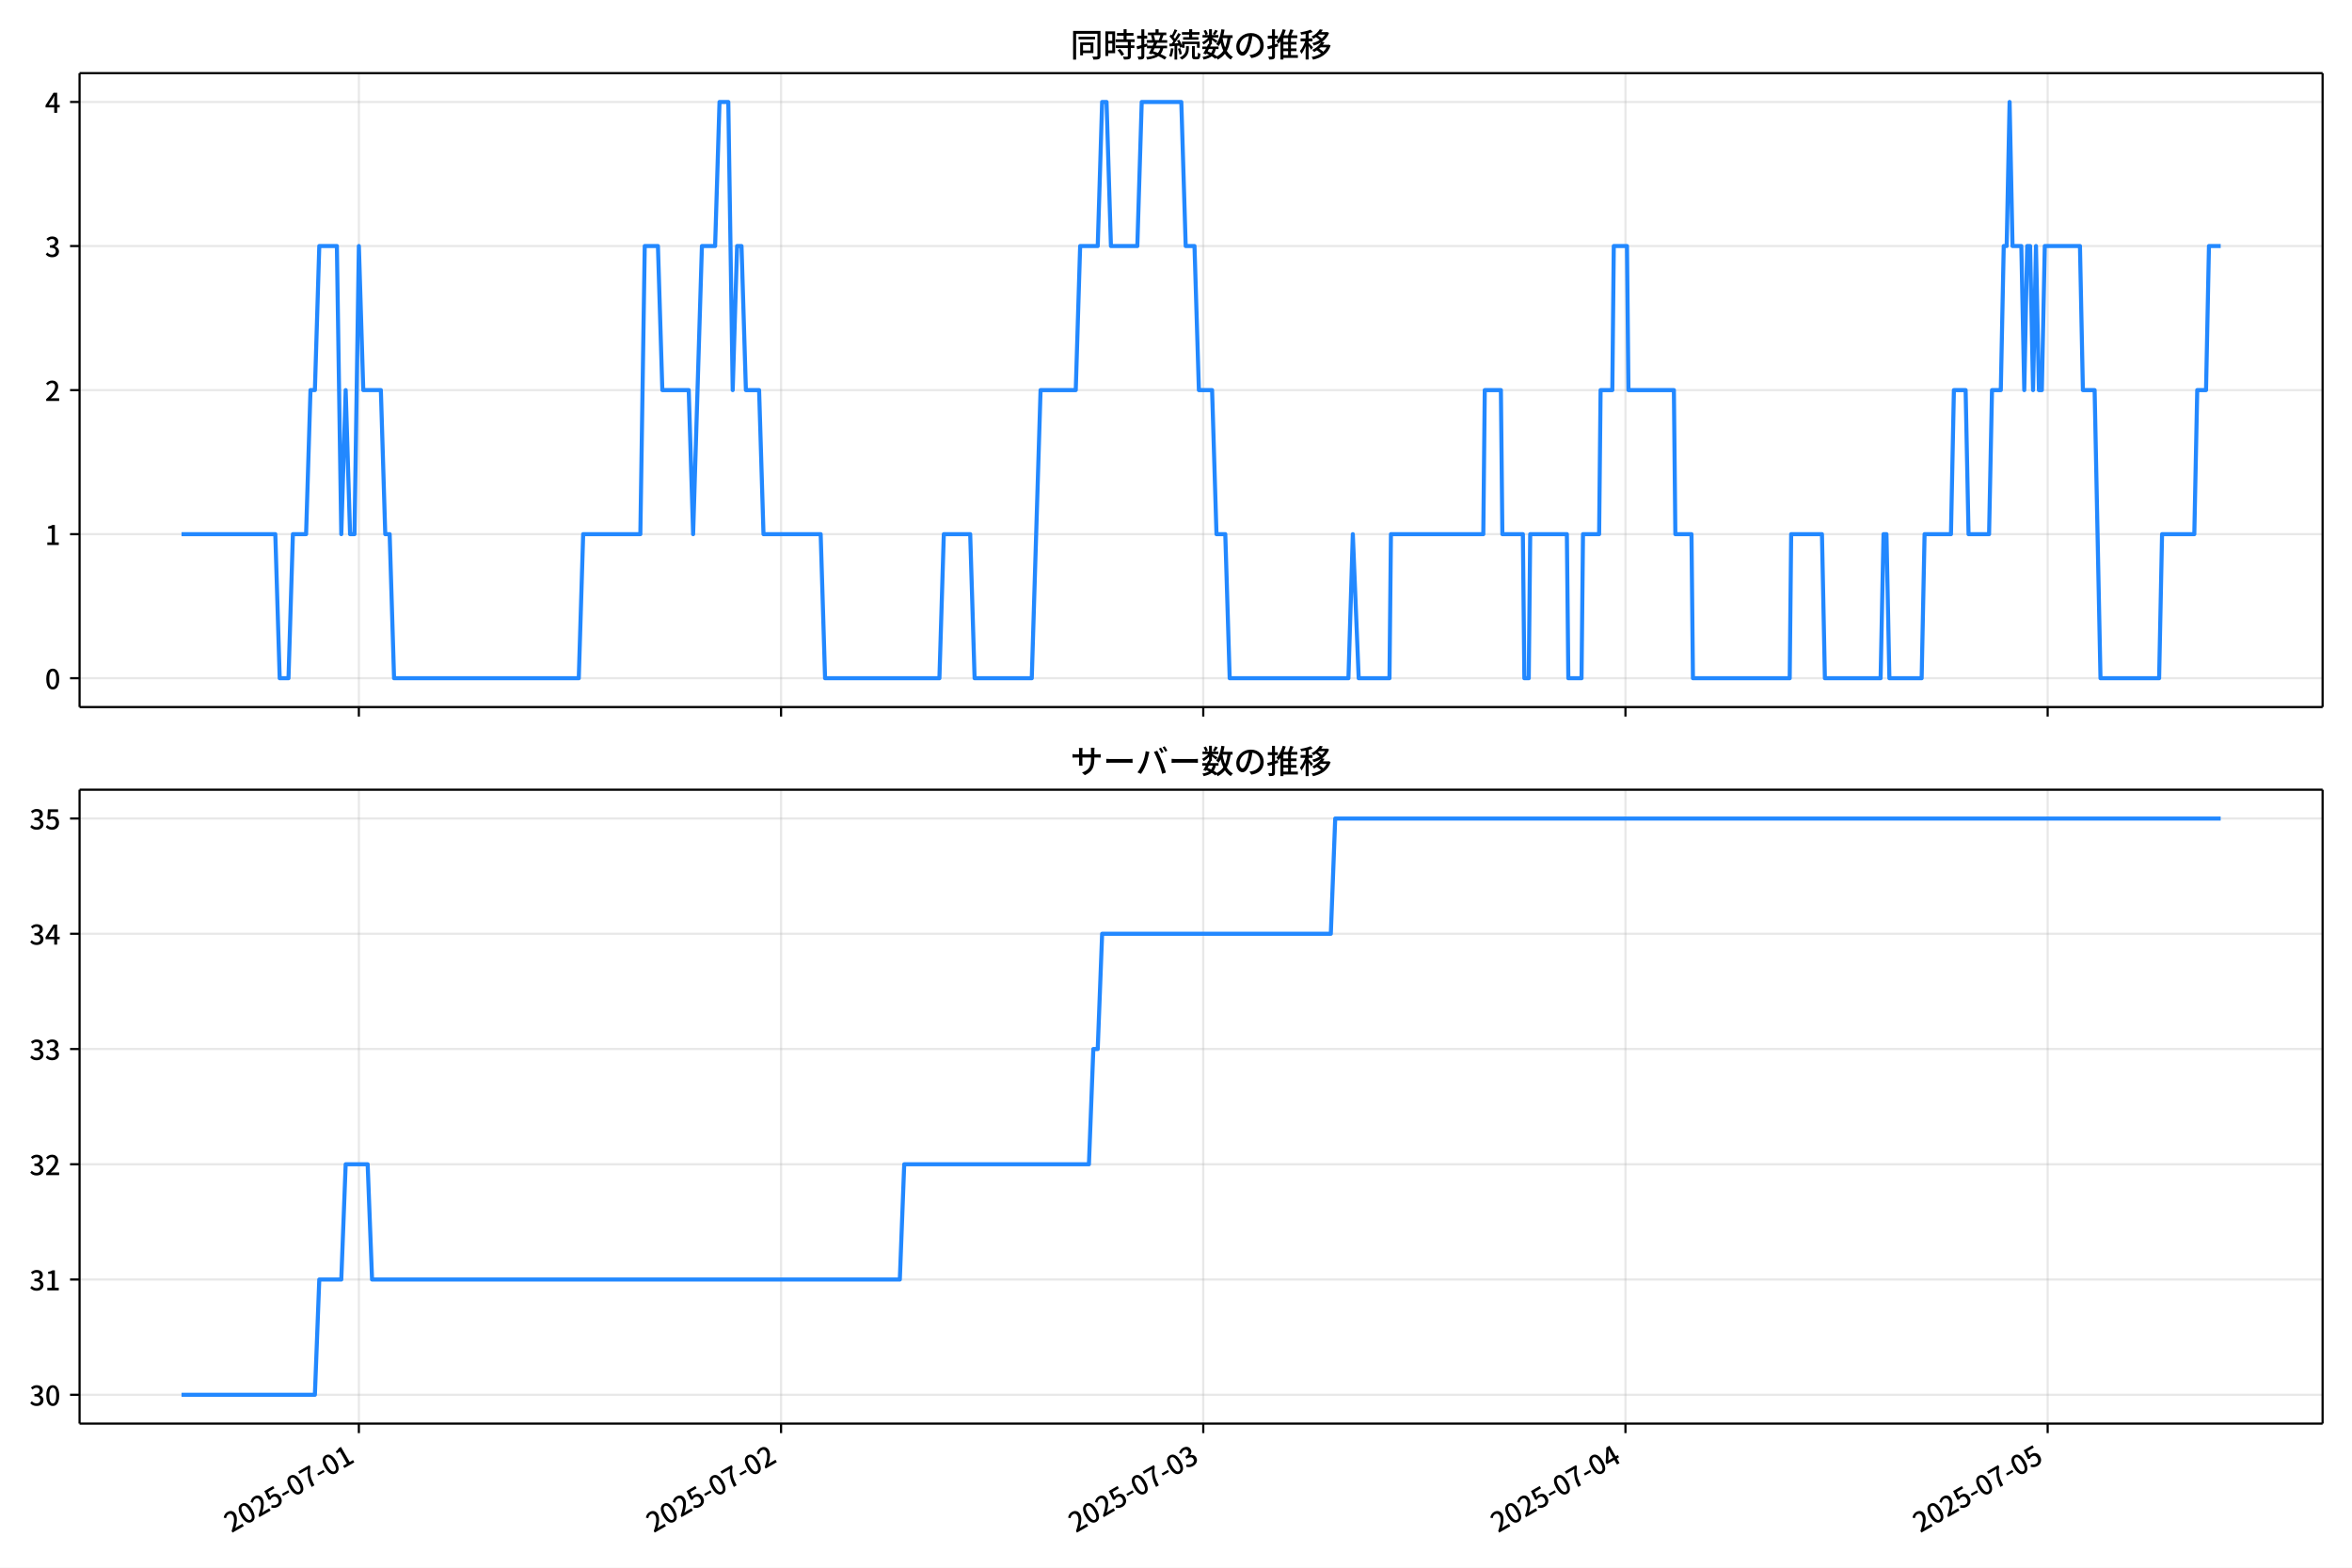
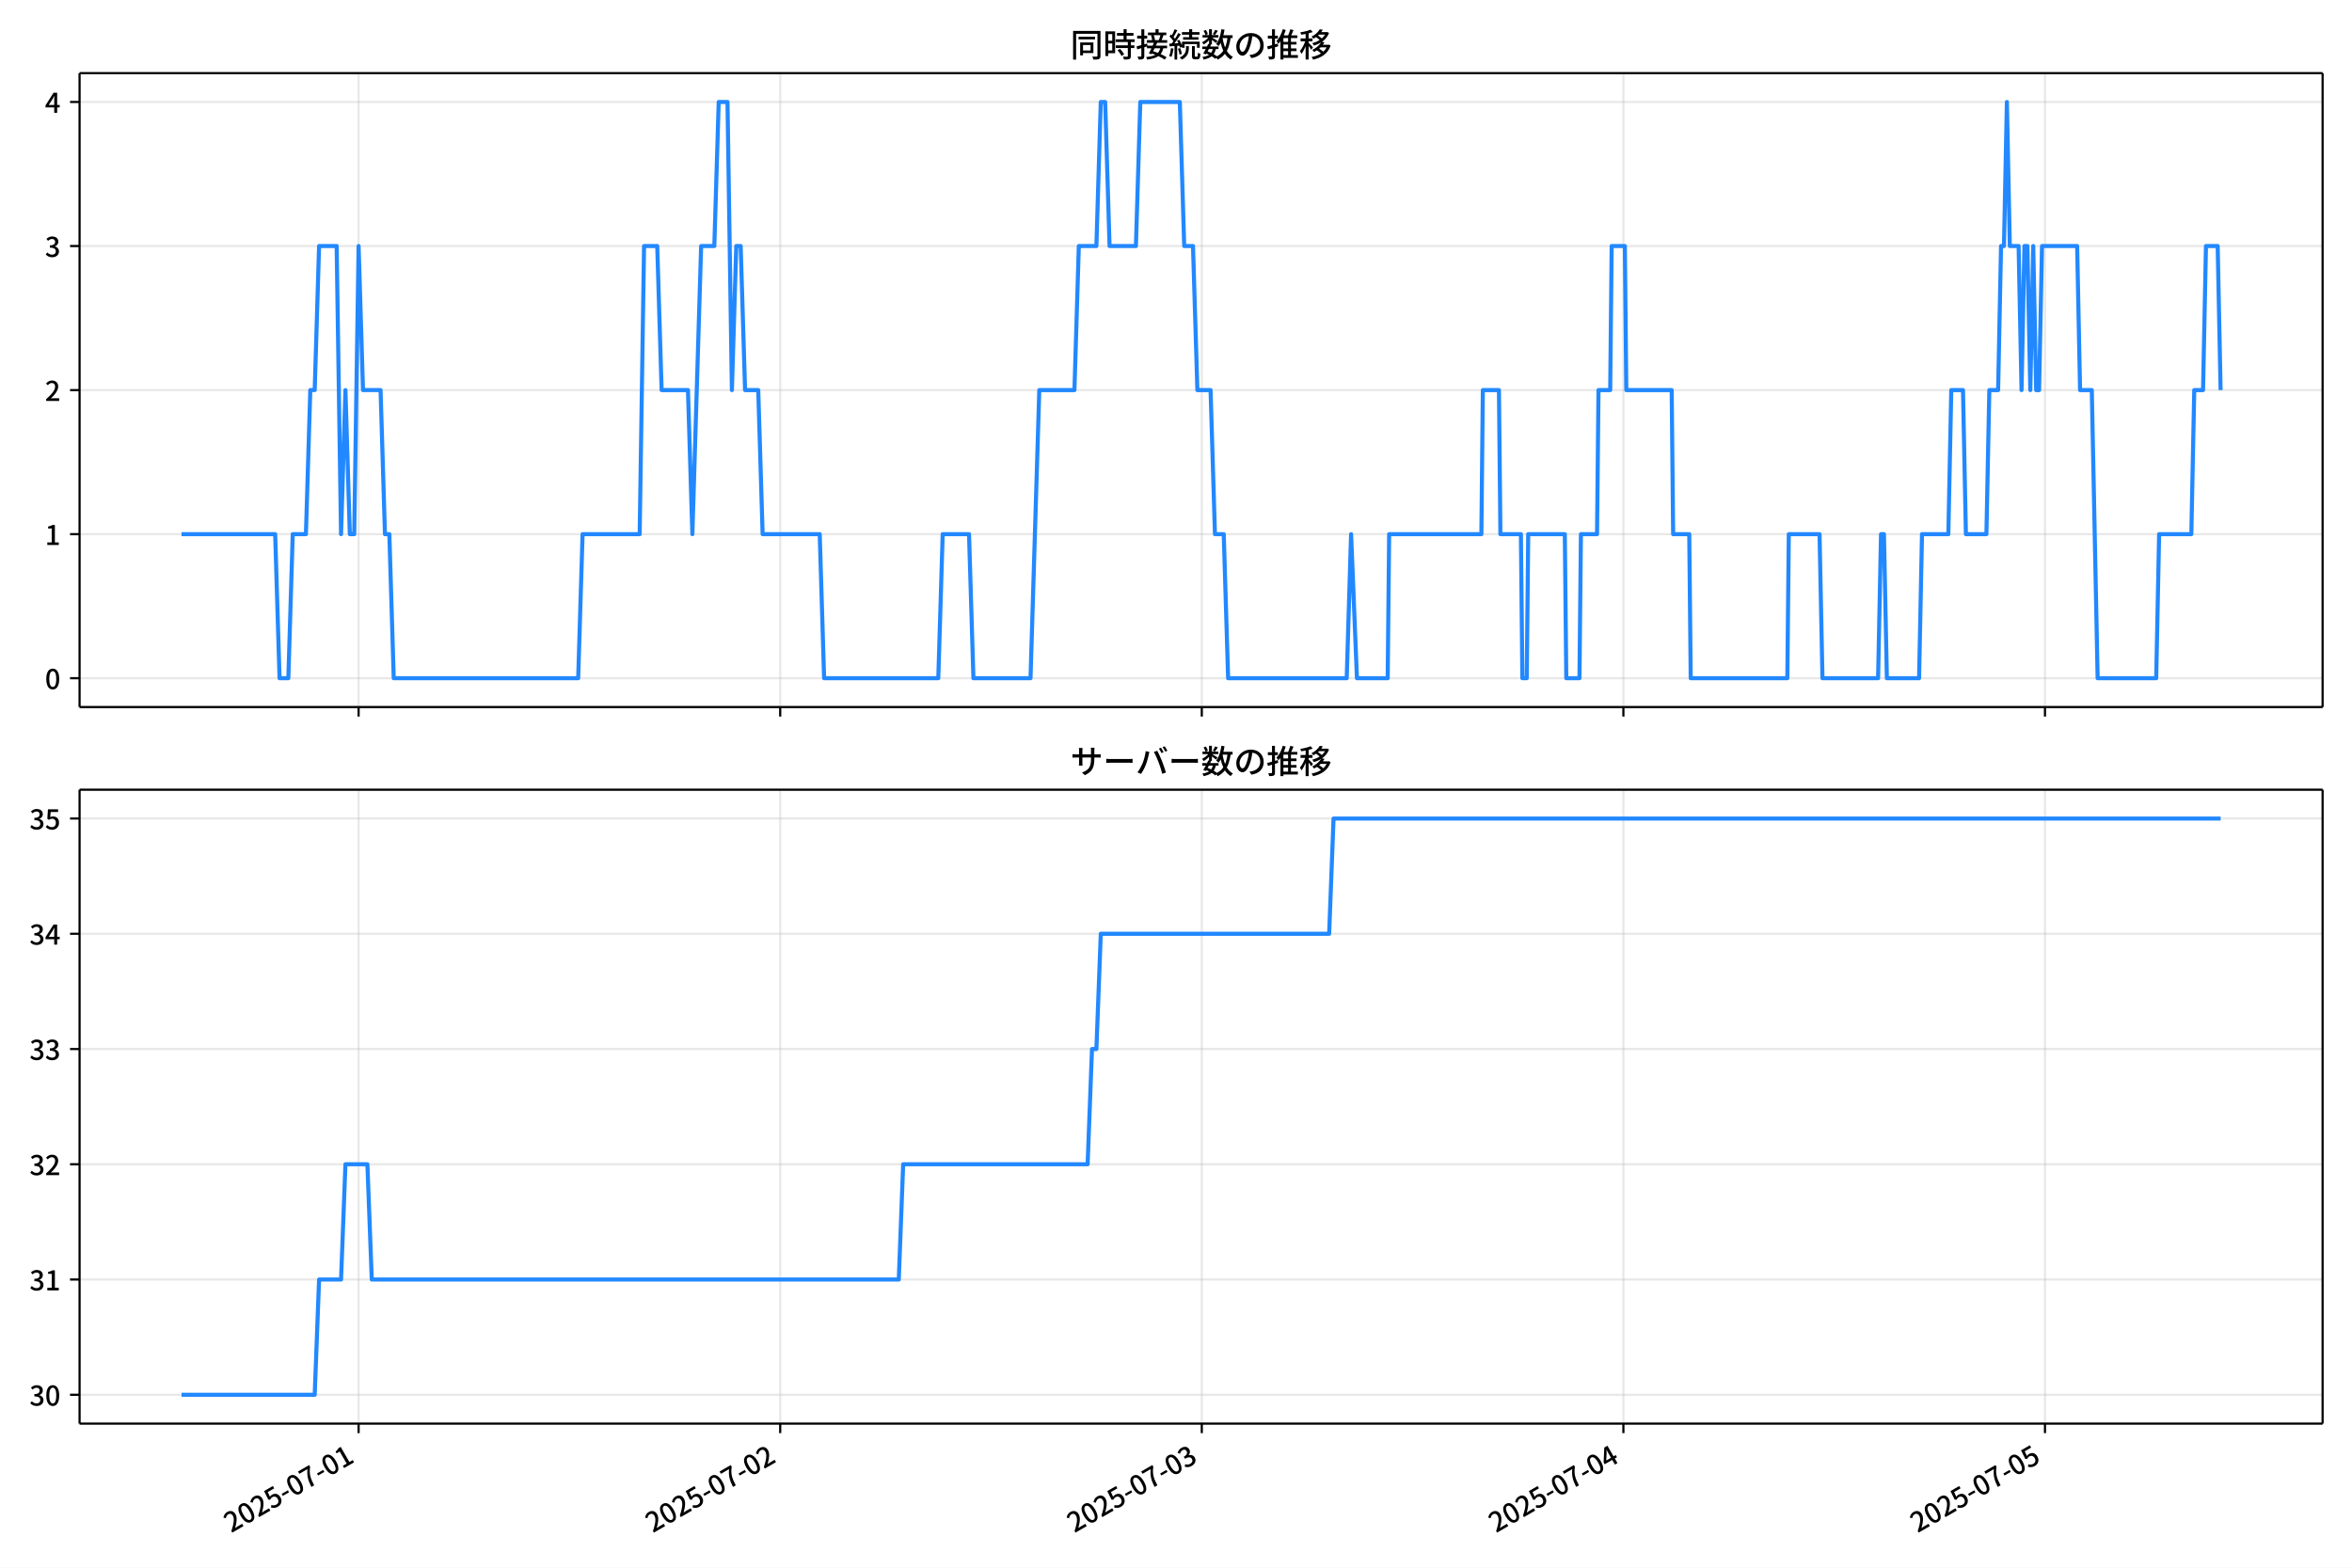
<svg xmlns="http://www.w3.org/2000/svg" xmlns:xlink="http://www.w3.org/1999/xlink" version="1.1" viewBox="0 0 864 576">
  <defs>
    <style type="text/css">*{stroke-linejoin: round; stroke-linecap: butt}</style>
  </defs>
  <g id="x">
    <g id="y">
      <path d="m0 576h864v-576h-864z" fill="#fff" />
    </g>
    <g id="z">
      <g id="aa">
        <path d="m29.23 259.78h823.97v-232.9h-823.97z" fill="#fff" />
      </g>
      <g id="ab">
        <g id="ac">
          <g id="ad">
-             <path d="m131.83 259.78v-232.9" clip-path="url(#d)" fill="none" stroke="#b0b0b0" stroke-linecap="square" stroke-opacity=".3" stroke-width=".8" />
+             <path d="m131.73 259.78v-232.9" clip-path="url(#d)" fill="none" stroke="#b0b0b0" stroke-linecap="square" stroke-opacity=".3" stroke-width=".8" />
          </g>
          <g id="ae">
            <defs>
              <path id="f" d="m0 0v3.5" stroke="#000" stroke-width=".8" />
            </defs>
-             <use x="131.828" y="259.778" stroke="#000000" stroke-width=".8" xlink:href="#f" />
+             <use x="131.734" y="259.778" stroke="#000000" stroke-width=".8" xlink:href="#f" />
          </g>
        </g>
        <g id="af">
          <g id="ag">
-             <path d="m286.92 259.78v-232.9" clip-path="url(#d)" fill="none" stroke="#b0b0b0" stroke-linecap="square" stroke-opacity=".3" stroke-width=".8" />
+             <path d="m286.61 259.78v-232.9" clip-path="url(#d)" fill="none" stroke="#b0b0b0" stroke-linecap="square" stroke-opacity=".3" stroke-width=".8" />
          </g>
          <g id="ah">
-             <use x="286.921" y="259.778" stroke="#000000" stroke-width=".8" xlink:href="#f" />
+             <use x="286.605" y="259.778" stroke="#000000" stroke-width=".8" xlink:href="#f" />
          </g>
        </g>
        <g id="ai">
          <g id="aj">
-             <path d="m442.01 259.78v-232.9" clip-path="url(#d)" fill="none" stroke="#b0b0b0" stroke-linecap="square" stroke-opacity=".3" stroke-width=".8" />
+             <path d="m441.48 259.78v-232.9" clip-path="url(#d)" fill="none" stroke="#b0b0b0" stroke-linecap="square" stroke-opacity=".3" stroke-width=".8" />
          </g>
          <g id="ak">
-             <use x="442.015" y="259.778" stroke="#000000" stroke-width=".8" xlink:href="#f" />
+             <use x="441.476" y="259.778" stroke="#000000" stroke-width=".8" xlink:href="#f" />
          </g>
        </g>
        <g id="al">
          <g id="am">
-             <path d="m597.11 259.78v-232.9" clip-path="url(#d)" fill="none" stroke="#b0b0b0" stroke-linecap="square" stroke-opacity=".3" stroke-width=".8" />
+             <path d="m596.35 259.78v-232.9" clip-path="url(#d)" fill="none" stroke="#b0b0b0" stroke-linecap="square" stroke-opacity=".3" stroke-width=".8" />
          </g>
          <g id="an">
-             <use x="597.108" y="259.778" stroke="#000000" stroke-width=".8" xlink:href="#f" />
+             <use x="596.347" y="259.778" stroke="#000000" stroke-width=".8" xlink:href="#f" />
          </g>
        </g>
        <g id="ao">
          <g id="ap">
-             <path d="m752.2 259.78v-232.9" clip-path="url(#d)" fill="none" stroke="#b0b0b0" stroke-linecap="square" stroke-opacity=".3" stroke-width=".8" />
+             <path d="m751.22 259.78v-232.9" clip-path="url(#d)" fill="none" stroke="#b0b0b0" stroke-linecap="square" stroke-opacity=".3" stroke-width=".8" />
          </g>
          <g id="aq">
-             <use x="752.202" y="259.778" stroke="#000000" stroke-width=".8" xlink:href="#f" />
+             <use x="751.217" y="259.778" stroke="#000000" stroke-width=".8" xlink:href="#f" />
          </g>
        </g>
      </g>
      <g id="ar">
        <g id="as">
          <g id="at">
            <path d="m29.23 249.19h823.97" clip-path="url(#d)" fill="none" stroke="#b0b0b0" stroke-linecap="square" stroke-opacity=".3" stroke-width=".8" />
          </g>
          <g id="au">
            <defs>
              <path id="e" d="m0 0h-3.5" stroke="#000" stroke-width=".8" />
            </defs>
            <use x="29.23" y="249.191" stroke="#000000" stroke-width=".8" xlink:href="#e" />
          </g>
          <g id="av">
            <g transform="translate(16.53 253.18) scale(.1 -.1)">
              <defs>
                <path id="a" transform="scale(.015625)" d="m1830-90q-460 0-806 275-346 276-535 823-188 547-188 1366 0 820 188 1357 189 538 535 803 346 266 806 266 461 0 800-269 340-269 528-803 189-534 189-1354 0-819-189-1366-188-547-528-823-339-275-800-275zm0 589q237 0 422 185 186 186 288 599 103 413 103 1091 0 679-103 1082-102 403-288 582-185 180-422 180-236 0-422-180-186-179-292-582-105-403-105-1082 0-678 105-1091 106-413 292-599 186-185 422-185z" />
              </defs>
              <use xlink:href="#a" />
            </g>
          </g>
        </g>
        <g id="aw">
          <g id="ax">
            <path d="m29.23 196.26h823.97" clip-path="url(#d)" fill="none" stroke="#b0b0b0" stroke-linecap="square" stroke-opacity=".3" stroke-width=".8" />
          </g>
          <g id="ay">
            <use x="29.23" y="196.26" stroke="#000000" stroke-width=".8" xlink:href="#e" />
          </g>
          <g id="az">
            <g transform="translate(16.53 200.25) scale(.1 -.1)">
              <defs>
                <path id="l" transform="scale(.015625)" d="m544 0v608h1037v3277h-845v467q333 58 579 147 247 90 451 218h557v-4109h915v-608h-2694z" />
              </defs>
              <use xlink:href="#l" />
            </g>
          </g>
        </g>
        <g id="ba">
          <g id="bb">
            <path d="m29.23 143.33h823.97" clip-path="url(#d)" fill="none" stroke="#b0b0b0" stroke-linecap="square" stroke-opacity=".3" stroke-width=".8" />
          </g>
          <g id="bc">
            <use x="29.23" y="143.329" stroke="#000000" stroke-width=".8" xlink:href="#e" />
          </g>
          <g id="bd">
            <g transform="translate(16.53 147.31) scale(.1 -.1)">
              <defs>
                <path id="b" transform="scale(.015625)" d="m282 0v429q697 621 1164 1136 468 515 701 956 234 442 234 826 0 256-87 451-86 196-262 301-176 106-445 106-275 0-506-151-230-150-422-368l-416 410q301 333 637 518 336 186 803 186 429 0 749-176t496-493 176-745q0-455-224-919t-615-935q-390-470-889-950 186 20 394 36t374 16h1184v-634h-3046z" />
              </defs>
              <use xlink:href="#b" />
            </g>
          </g>
        </g>
        <g id="be">
          <g id="bf">
            <path d="m29.23 90.398h823.97" clip-path="url(#d)" fill="none" stroke="#b0b0b0" stroke-linecap="square" stroke-opacity=".3" stroke-width=".8" />
          </g>
          <g id="bg">
            <use x="29.23" y="90.398" stroke="#000000" stroke-width=".8" xlink:href="#e" />
          </g>
          <g id="bh">
            <g transform="translate(16.53 94.383) scale(.1 -.1)">
              <defs>
                <path id="h" transform="scale(.015625)" d="m1715-90q-371 0-656 90t-503 240q-217 150-377 323l359 474q211-205 479-359 269-153 634-153 269 0 467 92 199 93 311 266t112 423q0 256-125 451t-429 300q-304 106-835 106v551q467 0 732 105 266 106 384 291 119 186 119 423 0 307-192 489-192 183-531 183-269 0-503-119-233-118-438-316l-384 460q282 256 614 413 333 157 737 157 422 0 748-144 327-144 512-413 186-269 186-659 0-403-221-685-221-281-592-422v-26q269-70 490-227t349-400 128-557q0-422-215-726-214-304-573-468-358-163-787-163z" />
              </defs>
              <use xlink:href="#h" />
            </g>
          </g>
        </g>
        <g id="bi">
          <g id="bj">
            <path d="m29.23 37.466h823.97" clip-path="url(#d)" fill="none" stroke="#b0b0b0" stroke-linecap="square" stroke-opacity=".3" stroke-width=".8" />
          </g>
          <g id="bk">
            <use x="29.23" y="37.466" stroke="#000000" stroke-width=".8" xlink:href="#e" />
          </g>
          <g id="bl">
            <g transform="translate(16.53 41.451) scale(.1 -.1)">
              <defs>
                <path id="k" transform="scale(.015625)" d="m2170 0v3072q0 192 12 457 13 266 20 458h-26q-90-179-183-365-92-185-195-364l-921-1415h2579v-576h-3328v493l1875 2957h858v-4717h-691z" />
              </defs>
              <use xlink:href="#k" />
            </g>
          </g>
        </g>
      </g>
      <g id="bm">
-         <path d="m66.683 196.26h34.449l1.616 52.931h3.231l1.616-52.931h4.847l1.616-52.931h1.616l1.616-52.931h6.462l1.616 105.86 1.616-52.931 1.616 52.931h1.616l1.616-105.86 1.616 52.931h6.462l1.616 52.931h1.616l1.616 52.931h67.853l1.616-52.931h21.002l1.616-105.86h4.847l1.616 52.931h9.693l1.616 52.931 3.231-105.86h4.847l1.616-52.931h3.231l1.616 105.86 1.616-52.931h1.616l1.616 52.931h4.847l1.616 52.931h21.002l1.616 52.931h42.004l1.616-52.931h9.693l1.616 52.931h21.002l3.231-105.86h12.924l1.616-52.931h6.462l1.616-52.931h1.616l1.616 52.931h9.693l1.616-52.931h14.54l1.616 52.931h3.231l1.616 52.931h4.847l1.616 52.931h3.231l1.616 52.931h43.62l1.616-52.931 2.154 52.931h11.309l.539-52.931h33.927l.539-52.931h5.924l.539 52.931h7.539l.539 52.931h1.616l.539-52.931h13.463l.539 52.931h4.847l.539-52.931h5.924l.539-52.931h4.308l.539-52.931h4.847l.539 52.931h16.694l.539 52.931h5.924l.539 52.931h35.542l.539-52.931h11.309l1.077 52.931h20.464l1.077-52.931h1.077l1.077 52.931h11.847l1.077-52.931h9.693l1.077-52.931h4.308l1.077 52.931h7.539l1.077-52.931h3.231l1.077-52.931h1.077l1.077-52.931 1.077 52.931h3.231l1.077 52.931 1.077-52.931h1.077l1.077 52.931 1.077-52.931 1.077 52.931h1.077l1.077-52.931h12.924l1.077 52.931h4.308l2.154 105.86h21.541l1.077-52.931h11.847l1.077-52.931h3.231l1.077-52.931h4.308v0" clip-path="url(#d)" fill="none" stroke="#28f" stroke-linecap="square" stroke-width="1.5" />
+         <path d="m66.683 196.26h34.4l1.613 52.931h3.227l1.613-52.931h4.84l1.613-52.931h1.613l1.613-52.931h6.453l1.613 105.86 1.613-52.931 1.613 52.931h1.613l1.613-105.86 1.613 52.931h6.453l1.613 52.931h1.613l1.613 52.931h67.756l1.613-52.931h20.972l1.613-105.86h4.84l1.613 52.931h9.679l1.613 52.931 3.227-105.86h4.84l1.613-52.931h3.227l1.613 105.86 1.613-52.931h1.613l1.613 52.931h4.84l1.613 52.931h20.972l1.613 52.931h41.944l1.613-52.931h9.679l1.613 52.931h20.972l3.227-105.86h12.906l1.613-52.931h6.453l1.613-52.931h1.613l1.613 52.931h9.679l1.613-52.931h14.519l1.613 52.931h3.227l1.613 52.931h4.84l1.613 52.931h3.227l1.613 52.931h43.557l1.613-52.931 2.151 52.931h11.293l.538-52.931h33.878l.538-52.931h5.915l.538 52.931h7.528l.538 52.931h1.613l.538-52.931h13.444l.538 52.931h4.84l.538-52.931h5.915l.538-52.931h4.302l.538-52.931h4.84l.538 52.931h16.67l.538 52.931h5.915l.538 52.931h35.491l.538-52.931h11.293l1.075 52.931h20.434l1.075-52.931h1.075l1.075 52.931h11.83l1.075-52.931h9.679l1.075-52.931h4.302l1.075 52.931h7.528l1.075-52.931h3.227l1.075-52.931h1.075l1.075-52.931 1.075 52.931h3.227l1.075 52.931 1.075-52.931h1.075l1.075 52.931 1.075-52.931 1.075 52.931h1.075l1.075-52.931h12.906l1.075 52.931h4.302l2.151 105.86h21.51l1.075-52.931h11.83l1.075-52.931h3.227l1.075-52.931h4.302l1.075 52.931v0" clip-path="url(#d)" fill="none" stroke="#28f" stroke-linecap="square" stroke-width="1.5" />
      </g>
      <g id="bn">
        <path d="m29.23 259.78v-232.9" fill="none" stroke="#000" stroke-linecap="square" stroke-width=".8" />
      </g>
      <g id="bo">
        <path d="m853.2 259.78v-232.9" fill="none" stroke="#000" stroke-linecap="square" stroke-width=".8" />
      </g>
      <g id="bp">
        <path d="m29.23 259.78h823.97" fill="none" stroke="#000" stroke-linecap="square" stroke-width=".8" />
      </g>
      <g id="bq">
        <path d="m29.23 26.88h823.97" fill="none" stroke="#000" stroke-linecap="square" stroke-width=".8" />
      </g>
      <g id="br">
        <g transform="translate(393.22 20.88) scale(.12 -.12)">
          <defs>
            <path id="u" transform="scale(.015625)" d="m1587 3936h3232v-518h-3232v518zm320-1114h557v-2534h-557v2534zm301 0h2291v-2086h-2291v512h1734v1069h-1734v505zm-1683 2260h5113v-570h-4524v-5056h-589v5626zm4768 0h595v-4896q0-250-67-397t-227-218q-160-77-426-96t-675-19q-13 83-45 192t-77 218q-45 108-89 185 281-13 527-13 247 0 330 0 83 7 118 42 36 35 36 112v4890z" />
            <path id="s" transform="scale(.015625)" d="m2714 4672h3238v-525h-3238v525zm-244-1235h3712v-538h-3712v538zm20-1184h3635v-531h-3635v531zm1523 3155h595v-2310h-595v2310zm832-2451h589v-2823q0-230-61-364-61-135-227-199-167-70-423-86t-633-16q-20 121-78 285-57 163-121 284 275-6 509-9t310-3q77 6 106 28 29 23 29 93v2810zm-2023-1677 487 282q153-160 313-352t294-381q135-189 206-343l-519-313q-64 153-189 348-124 196-278 394-154 199-314 365zm-2086 3718h1619v-4281h-1619v544h1056v3187h-1056v550zm32-1843h1293v-537h-1293v537zm-320 1843h563v-4832h-563v4832z" />
            <path id="t" transform="scale(.015625)" d="m3866 5408h614v-870h-614v870zm-1479-653h3597v-518h-3597v518zm-230-1485h4e3v-518h-4e3v518zm825 922 519 102q64-160 121-342 58-182 96-352 39-170 45-304l-544-128q-6 134-42 313-35 180-83 365-48 186-112 346zm1856 109 589-71q-96-275-202-557-105-281-195-486l-518 77q58 147 122 329 64 183 118 372t86 336zm-2643-2106h3943v-518h-3943v518zm1408 685 602-115q-167-371-362-784t-390-797-362-685l-525 179q160 288 346 666t368 784 323 752zm-659-2157 358 403q352-102 733-240 381-137 752-304 371-166 697-336 327-169 558-329l-384-461q-218 160-532 336-313 176-685 345-371 170-755 323-384 154-742 263zm1894 1114 583-71q-122-550-353-944-230-393-604-662t-922-435q-547-167-1296-269-25 128-93 269-67 141-137 230 678 64 1168 192t819 349q330 221 531 550 202 330 304 791zm-4684 217q396 90 953 240 557 151 1120 311l77-544q-525-154-1053-311-528-156-963-284l-134 588zm121 2093h1965v-563h-1965v563zm819 1248h576v-5229q0-236-51-374t-192-208q-141-77-355-99-214-23-541-16-13 115-64 288t-109 294q205-6 381-6t234 0q64 0 92 28 29 29 29 93v5229z" />
            <path id="r" transform="scale(.015625)" d="m4058 5408h595v-1798h-595v1798zm-1415-563h3443v-499h-3443v499zm231-992h3008v-499h-3008v499zm-224-877h3475v-1203h-531v729h-2432v-729h-512v1203zm1964-877h551v-1881q0-122 22-157 23-35 106-35 25 0 92 0 68 0 135 0t99 0q51 0 83 54t45 224 19 515q90-70 234-131t259-93q-19-429-83-662-64-234-183-326-118-93-316-93-39 0-103 0t-134 0-138 0q-67 0-99 0-237 0-365 64t-176 218q-48 153-48 422v1881zm-1164-6h550v-455q0-243-48-528-48-284-186-579-137-294-409-572-272-279-727-503-70 90-192 208-121 118-230 195 416 205 665 438 250 234 371 474 122 240 164 467 42 228 42 413v442zm-2240 3309 524-192q-121-244-259-503-137-259-275-496t-259-416l-410 173q122 186 246 438 125 253 240 515 116 263 193 481zm716-743 500-230q-224-359-496-756-272-396-548-764-275-368-518-650l-358 205q179 211 377 483 199 272 387 569 189 298 358 592 170 295 298 551zm-1721-665 307 403q166-154 339-340 173-185 320-364t224-327l-326-460q-77 160-218 348-141 189-314 384-172 196-332 356zm1485-832 435 179q128-211 249-458 122-246 215-474 93-227 137-412l-473-211q-32 185-119 422-86 237-201 486-115 250-243 468zm-1530-583q422 26 998 54 576 29 1184 68l7-499q-570-45-1127-84-556-38-992-70l-70 531zm1702-992 436 135q121-276 214-596t118-556l-454-148q-26 237-112 563-86 327-202 602zm-1363 109 499-83q-57-455-163-897-105-441-253-748-51 32-134 73-83 42-170 83-86 42-144 62 148 294 234 697t131 813zm691 627h525v-2861h-525v2861z" />
            <path id="n" transform="scale(.015625)" d="m224 2022h3187v-499h-3187v499zm51 2247h3111v-487h-3111v487zm1127-1735 563-121q-154-320-333-672t-352-679q-173-326-326-582l-532 173q148 243 324 566t345 669q170 346 311 646zm934-832 563-64q-89-480-262-838t-461-614-701-432-976-298q-25 128-99 269t-157 237q659 102 1085 303 426 202 666 554t342 883zm422 3597 519-211q-147-218-298-436-150-217-278-377l-403 186q121 173 252 413 132 240 208 425zm-1203 109h563v-2957h-563v2957zm-1075-320 448 186q134-192 246-420 112-227 157-393l-467-211q-38 172-147 406t-237 432zm1094-1050 397-236q-160-263-400-529-240-265-519-489-278-224-553-378-51 103-141 237-89 135-179 218 269 109 534 294 266 186 493 416 228 231 368 467zm487-204q83-45 246-145 163-99 352-211t346-211 221-150l-327-423q-83 77-230 198-147 122-317 253-170 132-327 250-156 119-259 189l295 250zm1798 396h2311v-556h-2311v556zm115 1178 615-90q-103-640-263-1235t-384-1101q-224-505-512-889-44 57-134 134t-186 157-166 125q275 339 473 796 199 458 340 995 141 538 217 1108zm1223-1510 614-58q-147-1101-445-1940-297-838-813-1443-515-604-1321-1014-26 71-90 177-64 105-134 208-70 102-128 159 742 346 1212 880 471 535 730 1290 260 755 375 1741zm-1005-135q134-851 387-1597 253-745 659-1305 407-560 1002-874-70-57-154-150-83-93-154-189-70-96-121-179-633 371-1056 988-422 618-688 1434-265 816-425 1783l550 89zm-3309-3065 327 416q377-148 754-330 378-182 701-378 324-195 548-368l-416-435q-211 179-519 378-307 198-666 383-358 186-729 334z" />
            <path id="q" transform="scale(.015625)" d="m3686 4378q-64-493-163-1041-99-547-265-1084-192-653-432-1104t-522-688-595-237q-320 0-596 221-275 221-448 621-172 400-172 931 0 537 220 1017 221 480 611 851 391 372 909 583 519 211 1121 211 576 0 1040-186 464-185 793-515 330-329 502-771 173-441 173-941 0-672-278-1194-278-521-816-851-538-329-1318-444l-378 601q166 20 307 42t263 48q307 70 585 217 279 148 496 375 218 227 342 534 125 308 125 692t-122 713q-121 330-358 573-236 243-582 380-346 138-781 138-525 0-935-186-409-185-694-489-284-304-432-656-147-352-147-678 0-365 89-605 90-240 224-355 135-115 276-115t288 144 297 457q151 314 298 800 147 461 246 982 100 522 145 1021l684-12z" />
            <path id="o" transform="scale(.015625)" d="m2995 2925h2893v-519h-2893v519zm0-1280h2893v-519h-2893v519zm-64-1299h3232v-557h-3232v557zm1312 3577h563v-3763h-563v3763zm429 1466 634-141q-154-390-340-794-185-403-339-684l-512 140q103 199 208 458 106 259 195 528 90 269 154 493zm-1472 25 582-147q-153-518-371-1018-217-499-483-931t-573-758q-38 64-109 160-70 96-147 198-77 103-141 160 416 416 733 1034t509 1302zm128-1203h2720v-537h-2720v-4205h-582v4422l313 320h269zm-3174-2157q396 90 953 240 557 151 1120 311l77-544q-525-154-1053-311-528-156-963-284l-134 588zm121 2093h1965v-563h-1965v563zm819 1248h576v-5229q0-236-51-374t-192-208q-141-77-355-99-214-23-541-16-13 115-64 288t-109 294q205-6 381-6t234 0q64 0 92 28 29 29 29 93v5229z" />
            <path id="m" transform="scale(.015625)" d="m4051 5402 595-109q-281-493-729-941t-1107-806q-39 64-106 144t-141 153q-73 74-137 119 608 288 1011 678t614 762zm-77-557h1511v-493h-1863l352 493zm1293 0h109l109 25 384-179q-192-505-496-905t-695-701q-390-301-845-519-454-217-947-358-44 109-137 253t-176 227q448 109 867 294 419 186 777 445 359 259 631 592t419 730v96zm-1990-954 377 307q167-96 336-218 170-121 320-249 151-128 247-237l-397-332q-90 108-237 236t-317 259q-169 132-329 234zm1107-934 595-109q-307-538-803-1031-496-492-1232-876-38 64-102 144t-138 156q-74 77-138 116 455 217 807 483t604 554q253 288 407 563zm-90-589h1460v-506h-1818l358 506zm1268 0h121l109 26 384-167q-192-614-531-1075t-787-794q-448-332-983-553-534-221-1129-355-45 115-132 269-86 153-176 249 551 96 1043 285 493 189 903 473 410 285 714 669t464 883v90zm-2132-1056 410 339q186-102 384-237 198-134 371-275t282-269l-435-371q-103 128-270 272-166 144-361 288t-381 253zm-2150 3533h589v-5376h-589v5376zm-992-1242h2336v-569h-2336v569zm1024-224 365-160q-96-339-231-707-134-368-291-727-157-358-336-672-179-313-365-537-44 128-134 291t-160 272q173 192 339 457 167 266 323 570 157 304 282 618t208 595zm941 1946 416-467q-314-122-695-221-380-99-784-173-403-74-780-131-20 102-71 236-51 135-102 231 358 58 732 138 375 80 711 179t573 208zm-397-2579q58-45 179-170 122-125 266-266 144-140 259-265t160-183l-352-473q-58 102-157 255-99 154-218 317-118 164-227 311-108 147-185 237l275 237z" />
          </defs>
          <use xlink:href="#u" />
          <use transform="translate(100)" xlink:href="#s" />
          <use transform="translate(200)" xlink:href="#t" />
          <use transform="translate(300)" xlink:href="#r" />
          <use transform="translate(400)" xlink:href="#n" />
          <use transform="translate(500)" xlink:href="#q" />
          <use transform="translate(600)" xlink:href="#o" />
          <use transform="translate(700)" xlink:href="#m" />
        </g>
      </g>
    </g>
    <g id="bs">
      <g id="bt">
        <path d="m29.23 523.06h823.97v-232.9h-823.97z" fill="#fff" />
      </g>
      <g id="bu">
        <g id="bv">
          <g id="bw">
-             <path d="m131.83 523.06v-232.9" clip-path="url(#c)" fill="none" stroke="#b0b0b0" stroke-linecap="square" stroke-opacity=".3" stroke-width=".8" />
+             <path d="m131.73 523.06v-232.9" clip-path="url(#c)" fill="none" stroke="#b0b0b0" stroke-linecap="square" stroke-opacity=".3" stroke-width=".8" />
          </g>
          <g id="bx">
-             <use x="131.828" y="523.055" stroke="#000000" stroke-width=".8" xlink:href="#f" />
+             <use x="131.734" y="523.055" stroke="#000000" stroke-width=".8" xlink:href="#f" />
          </g>
          <g id="by">
-             <g transform="translate(85.038 563.33) rotate(-30) scale(.1 -.1)">
+             <g transform="translate(84.945 563.33) rotate(-30) scale(.1 -.1)">
              <defs>
                <path id="i" transform="scale(.015625)" d="m1715-90q-365 0-653 90t-506 237q-217 147-383 307l352 480q134-134 294-246t361-183q202-70 452-70 262 0 473 118 212 119 333 346 122 227 122 541 0 460-247 716-246 256-649 256-224 0-384-64t-365-198l-365 237 141 2240h2387v-627h-1747l-109-1204q154 77 307 118 154 42 340 42 397 0 723-160t518-490q192-329 192-847 0-519-224-887t-586-560q-361-192-777-192z" />
                <path id="g" transform="scale(.015625)" d="m301 1536v544h1689v-544h-1689z" />
                <path id="j" transform="scale(.015625)" d="m1235 0q32 646 109 1187t224 1024 384 941 576 938h-2208v627h3027v-455q-409-512-665-989-256-476-397-969t-205-1053-90-1251h-755z" />
              </defs>
              <use xlink:href="#b" />
              <use transform="translate(57)" xlink:href="#a" />
              <use transform="translate(114)" xlink:href="#b" />
              <use transform="translate(171)" xlink:href="#i" />
              <use transform="translate(228)" xlink:href="#g" />
              <use transform="translate(263.7)" xlink:href="#a" />
              <use transform="translate(320.7)" xlink:href="#j" />
              <use transform="translate(377.7)" xlink:href="#g" />
              <use transform="translate(413.4)" xlink:href="#a" />
              <use transform="translate(470.4)" xlink:href="#l" />
            </g>
          </g>
        </g>
        <g id="bz">
          <g id="ca">
-             <path d="m286.92 523.06v-232.9" clip-path="url(#c)" fill="none" stroke="#b0b0b0" stroke-linecap="square" stroke-opacity=".3" stroke-width=".8" />
+             <path d="m286.61 523.06v-232.9" clip-path="url(#c)" fill="none" stroke="#b0b0b0" stroke-linecap="square" stroke-opacity=".3" stroke-width=".8" />
          </g>
          <g id="cb">
-             <use x="286.921" y="523.055" stroke="#000000" stroke-width=".8" xlink:href="#f" />
+             <use x="286.605" y="523.055" stroke="#000000" stroke-width=".8" xlink:href="#f" />
          </g>
          <g id="cc">
-             <g transform="translate(240.13 563.33) rotate(-30) scale(.1 -.1)">
+             <g transform="translate(239.82 563.33) rotate(-30) scale(.1 -.1)">
              <use xlink:href="#b" />
              <use transform="translate(57)" xlink:href="#a" />
              <use transform="translate(114)" xlink:href="#b" />
              <use transform="translate(171)" xlink:href="#i" />
              <use transform="translate(228)" xlink:href="#g" />
              <use transform="translate(263.7)" xlink:href="#a" />
              <use transform="translate(320.7)" xlink:href="#j" />
              <use transform="translate(377.7)" xlink:href="#g" />
              <use transform="translate(413.4)" xlink:href="#a" />
              <use transform="translate(470.4)" xlink:href="#b" />
            </g>
          </g>
        </g>
        <g id="cd">
          <g id="ce">
-             <path d="m442.01 523.06v-232.9" clip-path="url(#c)" fill="none" stroke="#b0b0b0" stroke-linecap="square" stroke-opacity=".3" stroke-width=".8" />
+             <path d="m441.48 523.06v-232.9" clip-path="url(#c)" fill="none" stroke="#b0b0b0" stroke-linecap="square" stroke-opacity=".3" stroke-width=".8" />
          </g>
          <g id="cf">
-             <use x="442.015" y="523.055" stroke="#000000" stroke-width=".8" xlink:href="#f" />
+             <use x="441.476" y="523.055" stroke="#000000" stroke-width=".8" xlink:href="#f" />
          </g>
          <g id="cg">
-             <g transform="translate(395.23 563.33) rotate(-30) scale(.1 -.1)">
+             <g transform="translate(394.69 563.33) rotate(-30) scale(.1 -.1)">
              <use xlink:href="#b" />
              <use transform="translate(57)" xlink:href="#a" />
              <use transform="translate(114)" xlink:href="#b" />
              <use transform="translate(171)" xlink:href="#i" />
              <use transform="translate(228)" xlink:href="#g" />
              <use transform="translate(263.7)" xlink:href="#a" />
              <use transform="translate(320.7)" xlink:href="#j" />
              <use transform="translate(377.7)" xlink:href="#g" />
              <use transform="translate(413.4)" xlink:href="#a" />
              <use transform="translate(470.4)" xlink:href="#h" />
            </g>
          </g>
        </g>
        <g id="ch">
          <g id="ci">
-             <path d="m597.11 523.06v-232.9" clip-path="url(#c)" fill="none" stroke="#b0b0b0" stroke-linecap="square" stroke-opacity=".3" stroke-width=".8" />
+             <path d="m596.35 523.06v-232.9" clip-path="url(#c)" fill="none" stroke="#b0b0b0" stroke-linecap="square" stroke-opacity=".3" stroke-width=".8" />
          </g>
          <g id="cj">
-             <use x="597.108" y="523.055" stroke="#000000" stroke-width=".8" xlink:href="#f" />
+             <use x="596.347" y="523.055" stroke="#000000" stroke-width=".8" xlink:href="#f" />
          </g>
          <g id="ck">
-             <g transform="translate(550.32 563.33) rotate(-30) scale(.1 -.1)">
+             <g transform="translate(549.56 563.33) rotate(-30) scale(.1 -.1)">
              <use xlink:href="#b" />
              <use transform="translate(57)" xlink:href="#a" />
              <use transform="translate(114)" xlink:href="#b" />
              <use transform="translate(171)" xlink:href="#i" />
              <use transform="translate(228)" xlink:href="#g" />
              <use transform="translate(263.7)" xlink:href="#a" />
              <use transform="translate(320.7)" xlink:href="#j" />
              <use transform="translate(377.7)" xlink:href="#g" />
              <use transform="translate(413.4)" xlink:href="#a" />
              <use transform="translate(470.4)" xlink:href="#k" />
            </g>
          </g>
        </g>
        <g id="cl">
          <g id="cm">
-             <path d="m752.2 523.06v-232.9" clip-path="url(#c)" fill="none" stroke="#b0b0b0" stroke-linecap="square" stroke-opacity=".3" stroke-width=".8" />
+             <path d="m751.22 523.06v-232.9" clip-path="url(#c)" fill="none" stroke="#b0b0b0" stroke-linecap="square" stroke-opacity=".3" stroke-width=".8" />
          </g>
          <g id="cn">
-             <use x="752.202" y="523.055" stroke="#000000" stroke-width=".8" xlink:href="#f" />
+             <use x="751.217" y="523.055" stroke="#000000" stroke-width=".8" xlink:href="#f" />
          </g>
          <g id="co">
-             <g transform="translate(705.41 563.33) rotate(-30) scale(.1 -.1)">
+             <g transform="translate(704.43 563.33) rotate(-30) scale(.1 -.1)">
              <use xlink:href="#b" />
              <use transform="translate(57)" xlink:href="#a" />
              <use transform="translate(114)" xlink:href="#b" />
              <use transform="translate(171)" xlink:href="#i" />
              <use transform="translate(228)" xlink:href="#g" />
              <use transform="translate(263.7)" xlink:href="#a" />
              <use transform="translate(320.7)" xlink:href="#j" />
              <use transform="translate(377.7)" xlink:href="#g" />
              <use transform="translate(413.4)" xlink:href="#a" />
              <use transform="translate(470.4)" xlink:href="#i" />
            </g>
          </g>
        </g>
      </g>
      <g id="cp">
        <g id="cq">
          <g id="cr">
            <path d="m29.23 512.47h823.97" clip-path="url(#c)" fill="none" stroke="#b0b0b0" stroke-linecap="square" stroke-opacity=".3" stroke-width=".8" />
          </g>
          <g id="cs">
            <use x="29.23" y="512.469" stroke="#000000" stroke-width=".8" xlink:href="#e" />
          </g>
          <g id="ct">
            <g transform="translate(10.83 516.45) scale(.1 -.1)">
              <use xlink:href="#h" />
              <use transform="translate(57)" xlink:href="#a" />
            </g>
          </g>
        </g>
        <g id="cu">
          <g id="cv">
            <path d="m29.23 470.12h823.97" clip-path="url(#c)" fill="none" stroke="#b0b0b0" stroke-linecap="square" stroke-opacity=".3" stroke-width=".8" />
          </g>
          <g id="cw">
            <use x="29.23" y="470.124" stroke="#000000" stroke-width=".8" xlink:href="#e" />
          </g>
          <g id="cx">
            <g transform="translate(10.83 474.11) scale(.1 -.1)">
              <use xlink:href="#h" />
              <use transform="translate(57)" xlink:href="#l" />
            </g>
          </g>
        </g>
        <g id="cy">
          <g id="cz">
            <path d="m29.23 427.78h823.97" clip-path="url(#c)" fill="none" stroke="#b0b0b0" stroke-linecap="square" stroke-opacity=".3" stroke-width=".8" />
          </g>
          <g id="da">
            <use x="29.23" y="427.779" stroke="#000000" stroke-width=".8" xlink:href="#e" />
          </g>
          <g id="db">
            <g transform="translate(10.83 431.76) scale(.1 -.1)">
              <use xlink:href="#h" />
              <use transform="translate(57)" xlink:href="#b" />
            </g>
          </g>
        </g>
        <g id="dc">
          <g id="dd">
            <path d="m29.23 385.43h823.97" clip-path="url(#c)" fill="none" stroke="#b0b0b0" stroke-linecap="square" stroke-opacity=".3" stroke-width=".8" />
          </g>
          <g id="de">
            <use x="29.23" y="385.434" stroke="#000000" stroke-width=".8" xlink:href="#e" />
          </g>
          <g id="df">
            <g transform="translate(10.83 389.42) scale(.1 -.1)">
              <use xlink:href="#h" />
              <use transform="translate(57)" xlink:href="#h" />
            </g>
          </g>
        </g>
        <g id="dg">
          <g id="dh">
            <path d="m29.23 343.09h823.97" clip-path="url(#c)" fill="none" stroke="#b0b0b0" stroke-linecap="square" stroke-opacity=".3" stroke-width=".8" />
          </g>
          <g id="di">
            <use x="29.23" y="343.089" stroke="#000000" stroke-width=".8" xlink:href="#e" />
          </g>
          <g id="dj">
            <g transform="translate(10.83 347.07) scale(.1 -.1)">
              <use xlink:href="#h" />
              <use transform="translate(57)" xlink:href="#k" />
            </g>
          </g>
        </g>
        <g id="dk">
          <g id="dl">
            <path d="m29.23 300.74h823.97" clip-path="url(#c)" fill="none" stroke="#b0b0b0" stroke-linecap="square" stroke-opacity=".3" stroke-width=".8" />
          </g>
          <g id="dm">
            <use x="29.23" y="300.744" stroke="#000000" stroke-width=".8" xlink:href="#e" />
          </g>
          <g id="dn">
            <g transform="translate(10.83 304.73) scale(.1 -.1)">
              <use xlink:href="#h" />
              <use transform="translate(57)" xlink:href="#i" />
            </g>
          </g>
        </g>
      </g>
      <g id="do">
-         <path d="m66.683 512.47h48.989l1.616-42.345h8.078l1.616-42.345h8.078l1.616 42.345h193.87l1.616-42.345h67.853l1.616-42.345h1.616l1.616-42.345h84.009l1.616-42.345h325.27v0" clip-path="url(#c)" fill="none" stroke="#28f" stroke-linecap="square" stroke-width="1.5" />
+         <path d="m66.683 512.47h48.919l1.613-42.345h8.066l1.613-42.345h8.066l1.613 42.345h193.59l1.613-42.345h67.756l1.613-42.345h1.613l1.613-42.345h83.888l1.613-42.345h325.87v0" clip-path="url(#c)" fill="none" stroke="#28f" stroke-linecap="square" stroke-width="1.5" />
      </g>
      <g id="dp">
        <path d="m29.23 523.06v-232.9" fill="none" stroke="#000" stroke-linecap="square" stroke-width=".8" />
      </g>
      <g id="dq">
        <path d="m853.2 523.06v-232.9" fill="none" stroke="#000" stroke-linecap="square" stroke-width=".8" />
      </g>
      <g id="dr">
        <path d="m29.23 523.06h823.97" fill="none" stroke="#000" stroke-linecap="square" stroke-width=".8" />
      </g>
      <g id="ds">
        <path d="m29.23 290.16h823.97" fill="none" stroke="#000" stroke-linecap="square" stroke-width=".8" />
      </g>
      <g id="dt">
        <g transform="translate(393.22 284.16) scale(.12 -.12)">
          <defs>
            <path id="w" transform="scale(.015625)" d="m4685 2893q0-621-84-1111-83-489-288-877-204-387-569-691t-928-560l-544 512q448 167 781 371 333 205 550 503 218 298 323 739 106 442 106 1075v1620q0 192-10 339-9 147-22 217h723q-6-70-22-217t-16-339v-1581zm-2304 2086q-7-64-23-199-16-134-16-313v-2317q0-128 6-256 7-128 13-224 7-96 13-140h-710q6 44 12 140 7 96 13 221 7 125 7 259v2317q0 122-10 256-9 135-28 256h723zm-1978-1197q45-12 144-22t237-20q138-9 285-9h4217q237 0 394 13t246 26v-679q-76 7-240 13-163 6-393 6h-4224q-147 0-282-3-134-3-234-10-99-6-150-12v697z" />
            <path id="p" transform="scale(.015625)" d="m621 2854q109-6 265-16 157-9 339-16 183-6 349-6 128 0 352 0t509 0 598 0q314 0 624 0 311 0 586 0t486 0q212 0 327 0 230 0 416 16t301 22v-793q-109 6-308 19-198 13-409 13-109 0-324 0-214 0-489 0t-586 0q-310 0-624 0-313 0-598 0t-509 0-352 0q-262 0-525-10-262-9-428-22v793z" />
            <path id="v" transform="scale(.015625)" d="m4941 5037q83-109 176-269t182-320q90-160 154-288l-416-179q-96 192-240 448t-272 435l416 173zm723 275q83-122 182-282 100-160 196-317 96-156 153-271l-416-186q-102 205-246 454-144 250-279 429l410 173zm-4339-3360q102 262 201 556 100 295 183 612t144 630q61 314 93 602l723-147q-19-83-45-183-26-99-48-195t-42-166q-32-154-86-394t-131-512-164-551q-86-278-182-514-115-301-269-618-153-317-326-618-173-300-346-550l-697 294q301 397 563 874t429 880zm3155 198q-96 250-215 531-118 282-243 567-124 285-246 534-122 250-224 429l659 218q96-179 221-429t253-535q128-284 249-566 122-281 218-525 90-230 195-518 106-288 211-592 106-304 195-589 90-285 154-515l-729-237q-84 352-199 736t-240 768-259 723z" />
          </defs>
          <use xlink:href="#w" />
          <use transform="translate(100)" xlink:href="#p" />
          <use transform="translate(200)" xlink:href="#v" />
          <use transform="translate(300)" xlink:href="#p" />
          <use transform="translate(400)" xlink:href="#n" />
          <use transform="translate(500)" xlink:href="#q" />
          <use transform="translate(600)" xlink:href="#o" />
          <use transform="translate(700)" xlink:href="#m" />
        </g>
      </g>
    </g>
  </g>
  <defs>
    <clipPath id="d">
      <rect x="29.23" y="26.88" width="823.97" height="232.9" />
    </clipPath>
    <clipPath id="c">
      <rect x="29.23" y="290.16" width="823.97" height="232.9" />
    </clipPath>
  </defs>
</svg>
